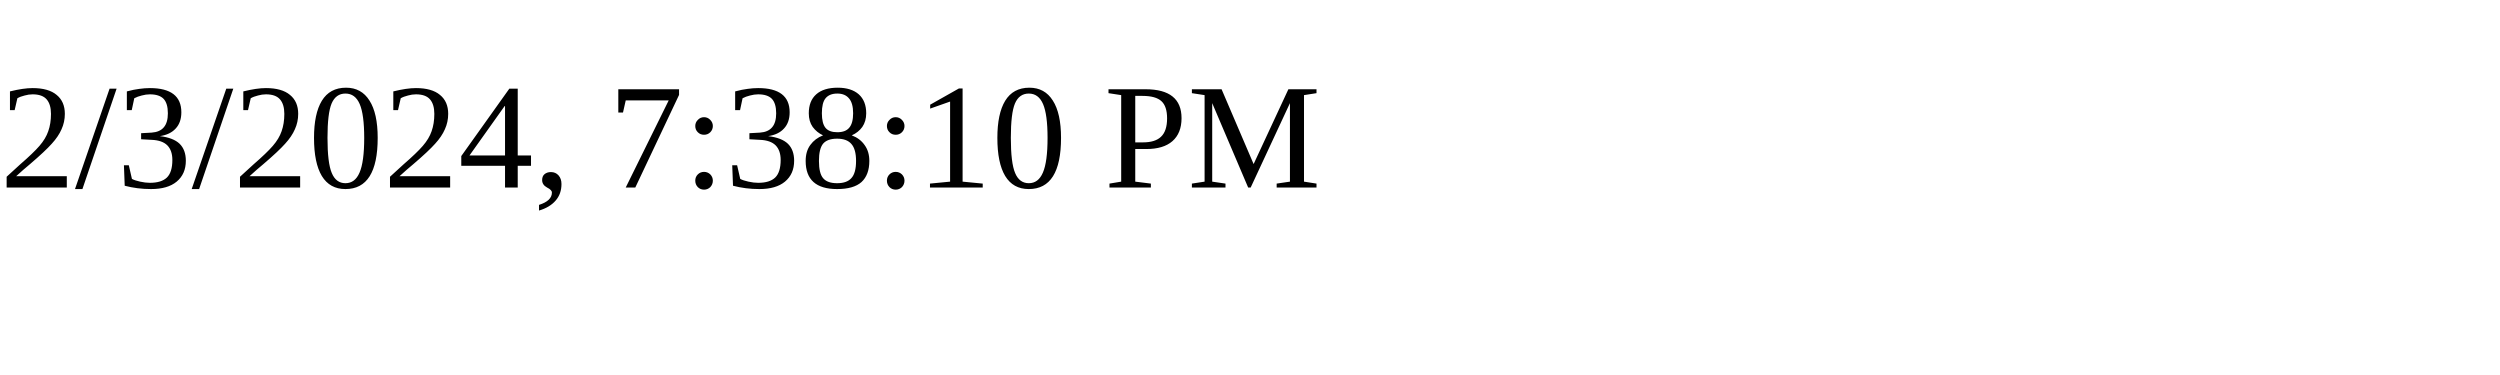
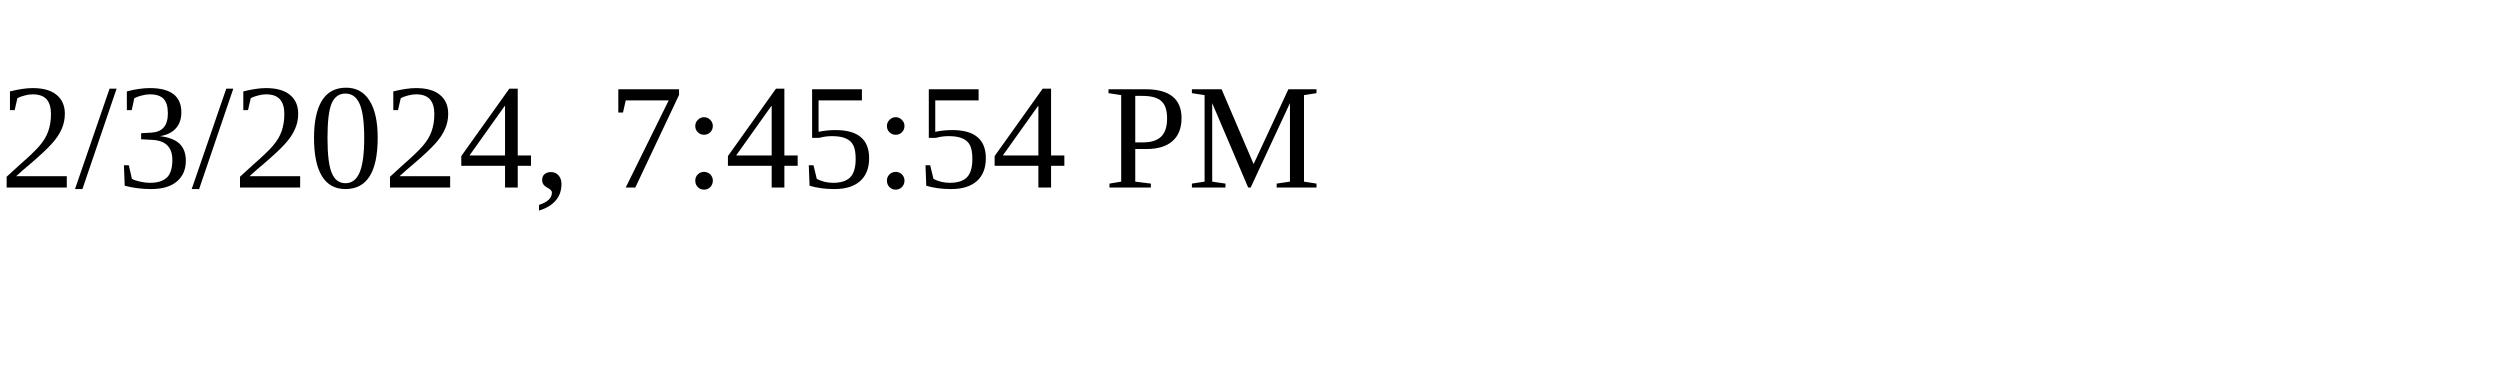
<svg xmlns="http://www.w3.org/2000/svg" height="30" width="200">
-   <text x="0" y="15">2/3/2024, 7:38:10 PM</text>
+   <text x="0" y="15">2/3/2024, 7:45:54 PM</text>
</svg>
